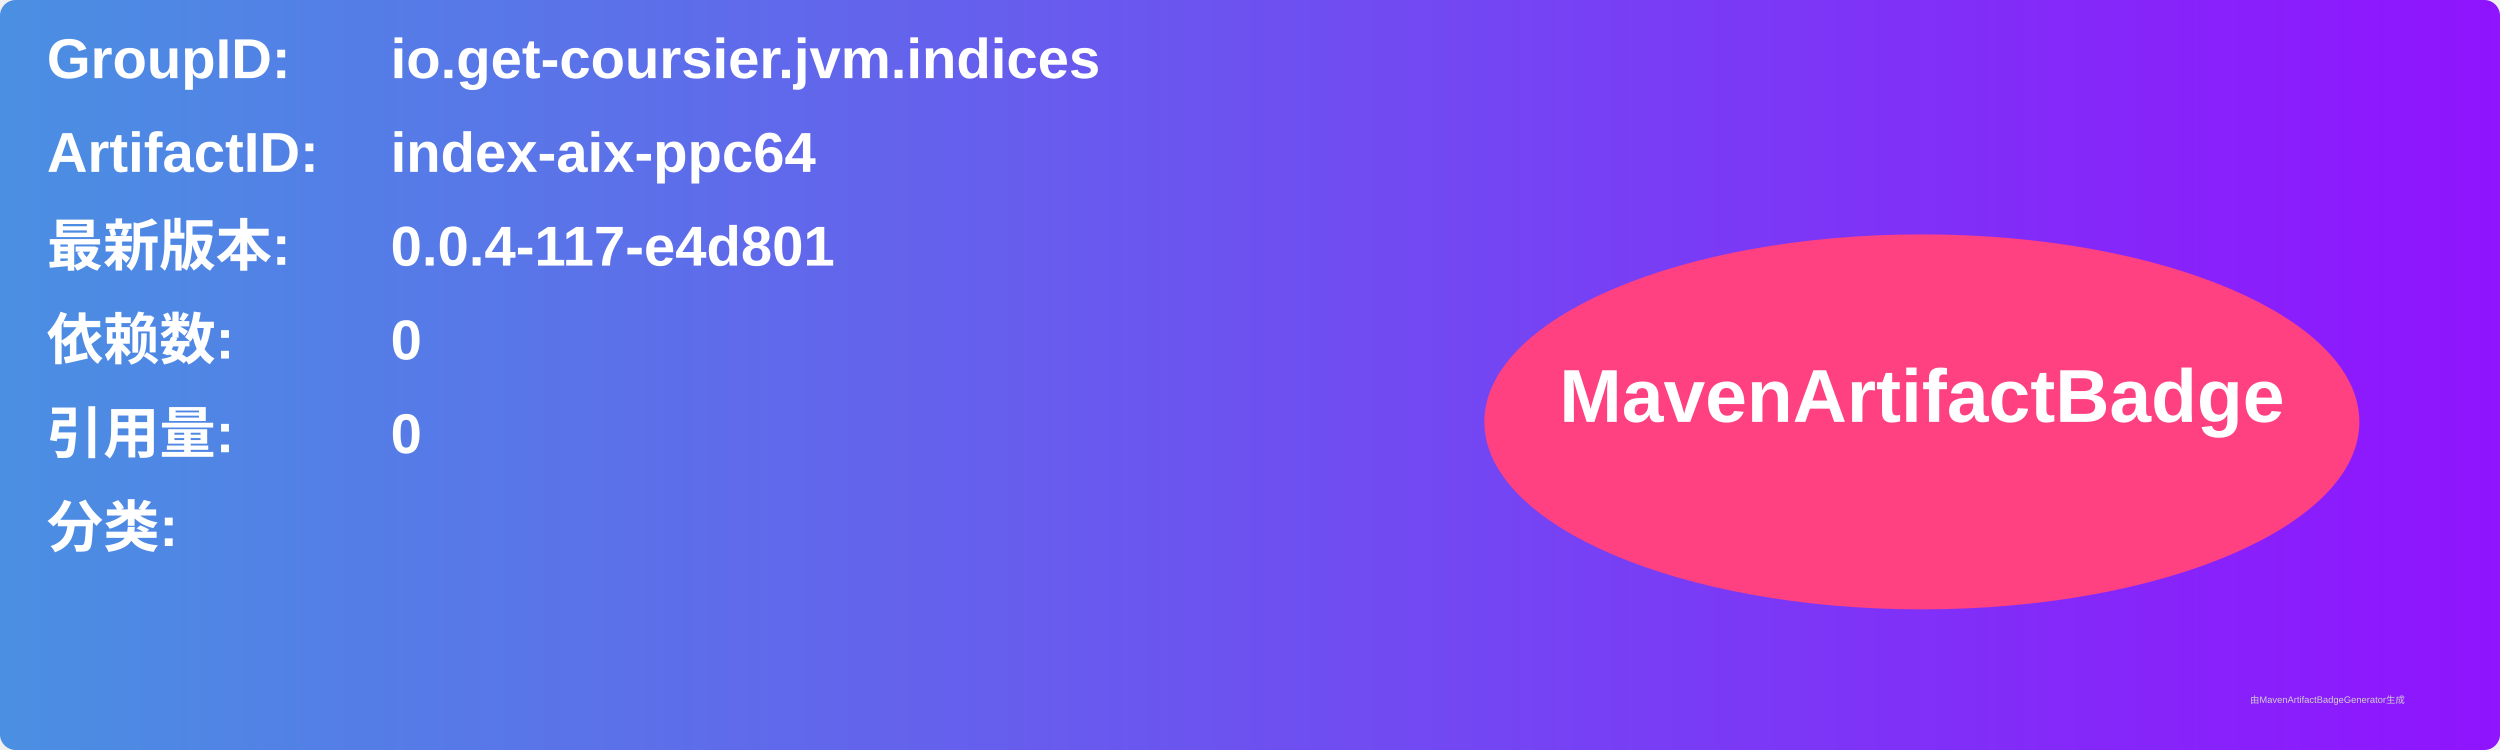
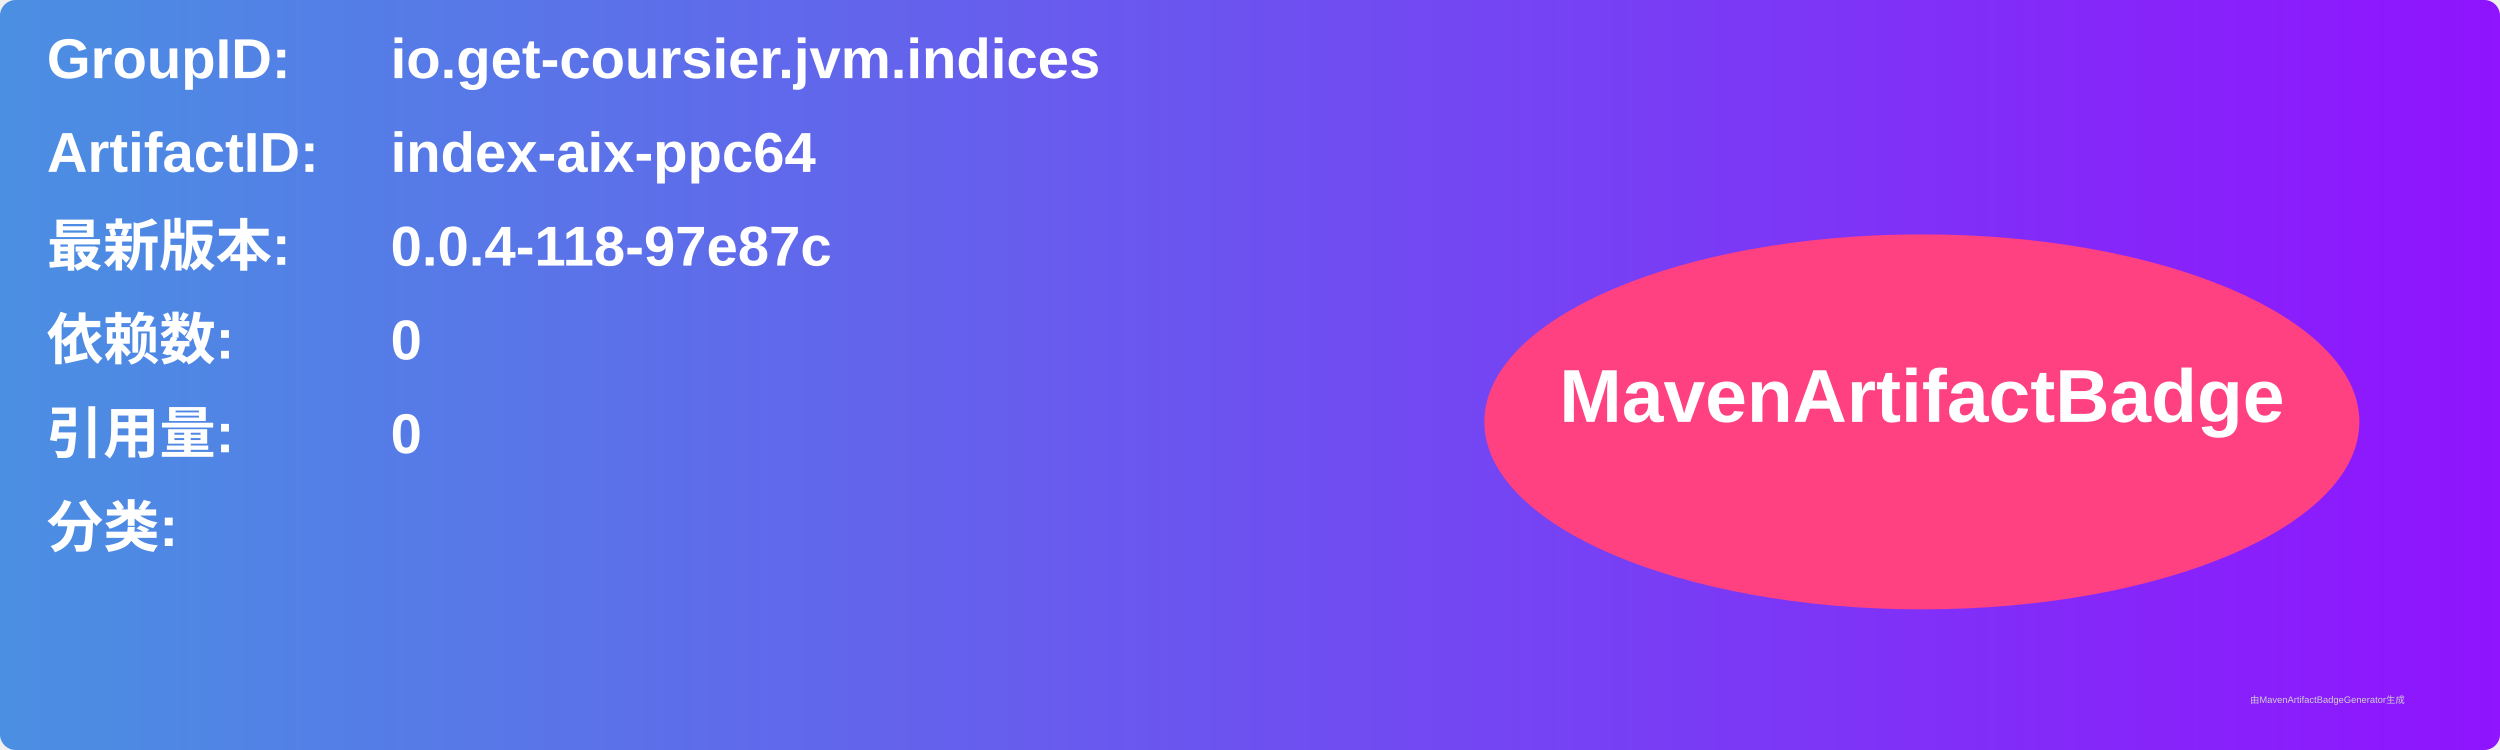
<svg xmlns="http://www.w3.org/2000/svg" width="800" height="240" viewBox="0 0 800 240">
  <linearGradient id="grad" x1="0%" y1="0%" x2="100%" y2="0%">
    <stop offset="0%" stop-color="#4a90e2" />
    <stop offset="100%" stop-color="#9013fe" />
  </linearGradient>
  <rect width="100%" height="100%" rx="5" ry="5" fill="url(#grad)" />
  <g transform="translate(15, 15)">
    <text x="0" y="10" font-family="Arial" font-size="18" fill="white" font-weight="bold" width="260">GroupID:</text>
    <text x="110" y="10" font-family="Arial" font-size="18" fill="white" font-weight="bold" width="460">io.get-coursier.jvm.indices</text>
    <text x="0" y="40" font-family="Arial" font-size="18" fill="white" font-weight="bold" width="260">ArtifactID:</text>
    <text x="110" y="40" font-family="Arial" font-size="18" fill="white" font-weight="bold" width="460">index-aix-ppc64</text>
    <text x="0" y="70" font-family="Arial" font-size="18" fill="white" font-weight="bold">最新版本:</text>
    <text x="110" y="70" font-family="Arial" font-size="18" fill="white" font-weight="bold">
-       <tspan font-weight="bold">0.0.4-117-e4d801</tspan>
+       <tspan font-weight="bold">0.0.4-118-97e87c</tspan>
    </text>
    <text x="0" y="100" font-family="Arial" font-size="18" fill="white" font-weight="bold">依赖数: </text>
    <text x="110" y="100" font-family="Arial" font-size="18" fill="white">
      <tspan font-weight="bold">0</tspan>
    </text>
    <text x="0" y="130" font-family="Arial" font-size="18" fill="white" font-weight="bold">引用量: </text>
    <text x="110" y="130" font-family="Arial" font-size="18" fill="white">
      <tspan font-weight="bold">0</tspan>
    </text>
    <text x="0" y="160" font-family="Arial" font-size="18" fill="white" font-weight="bold">分类:</text>
    <text x="10" y="190" font-family="Arial" font-size="10" fill="white">
      <tspan font-weight="bold" />
    </text>
    <ellipse cx="600" cy="120" rx="140" ry="60" fill="#ff4081" />
    <text x="600" y="120" text-anchor="middle" font-family="Arial" font-size="24" fill="white" font-weight="bold">MavenArtifactBadge</text>
  </g>
  <text x="720" y="225" font-family="Arial" font-size="3" fill="#d0d0d0">由MavenArtifactBadgeGenerator生成</text>
</svg>
